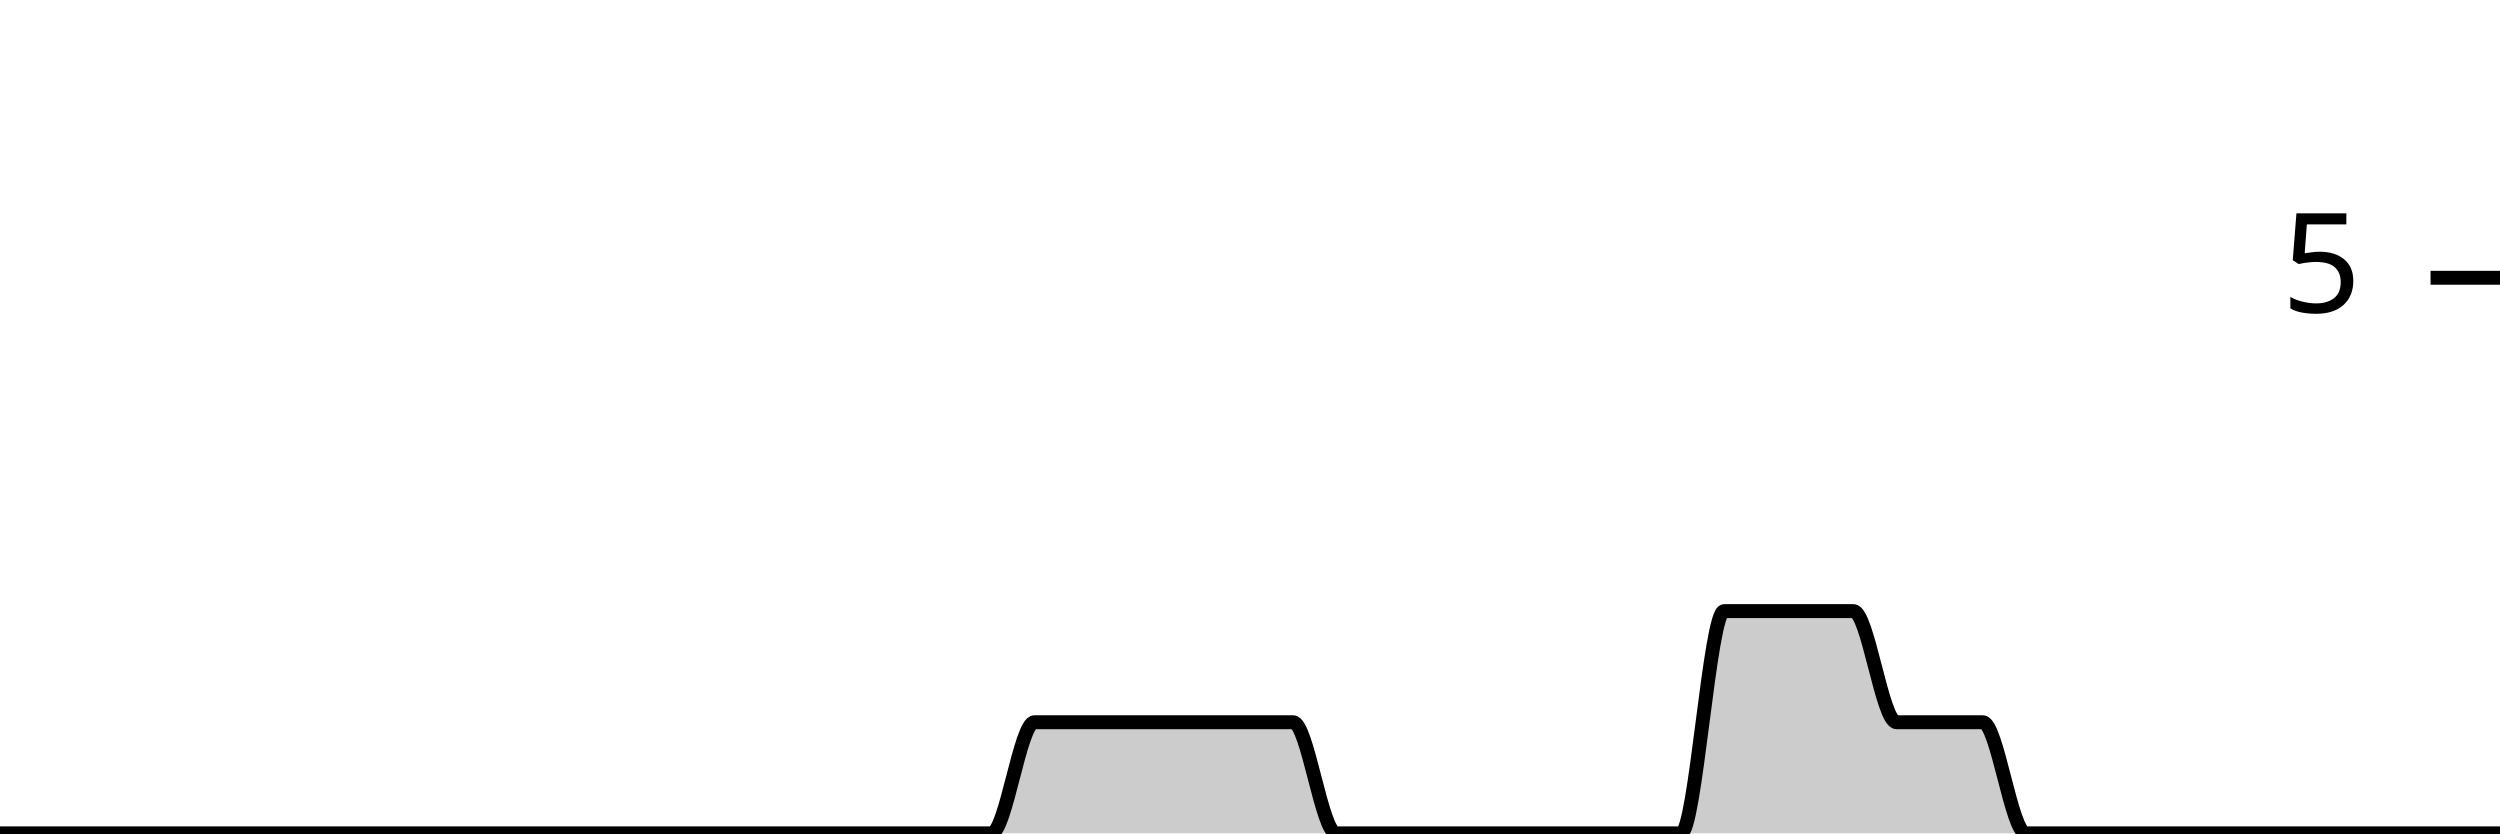
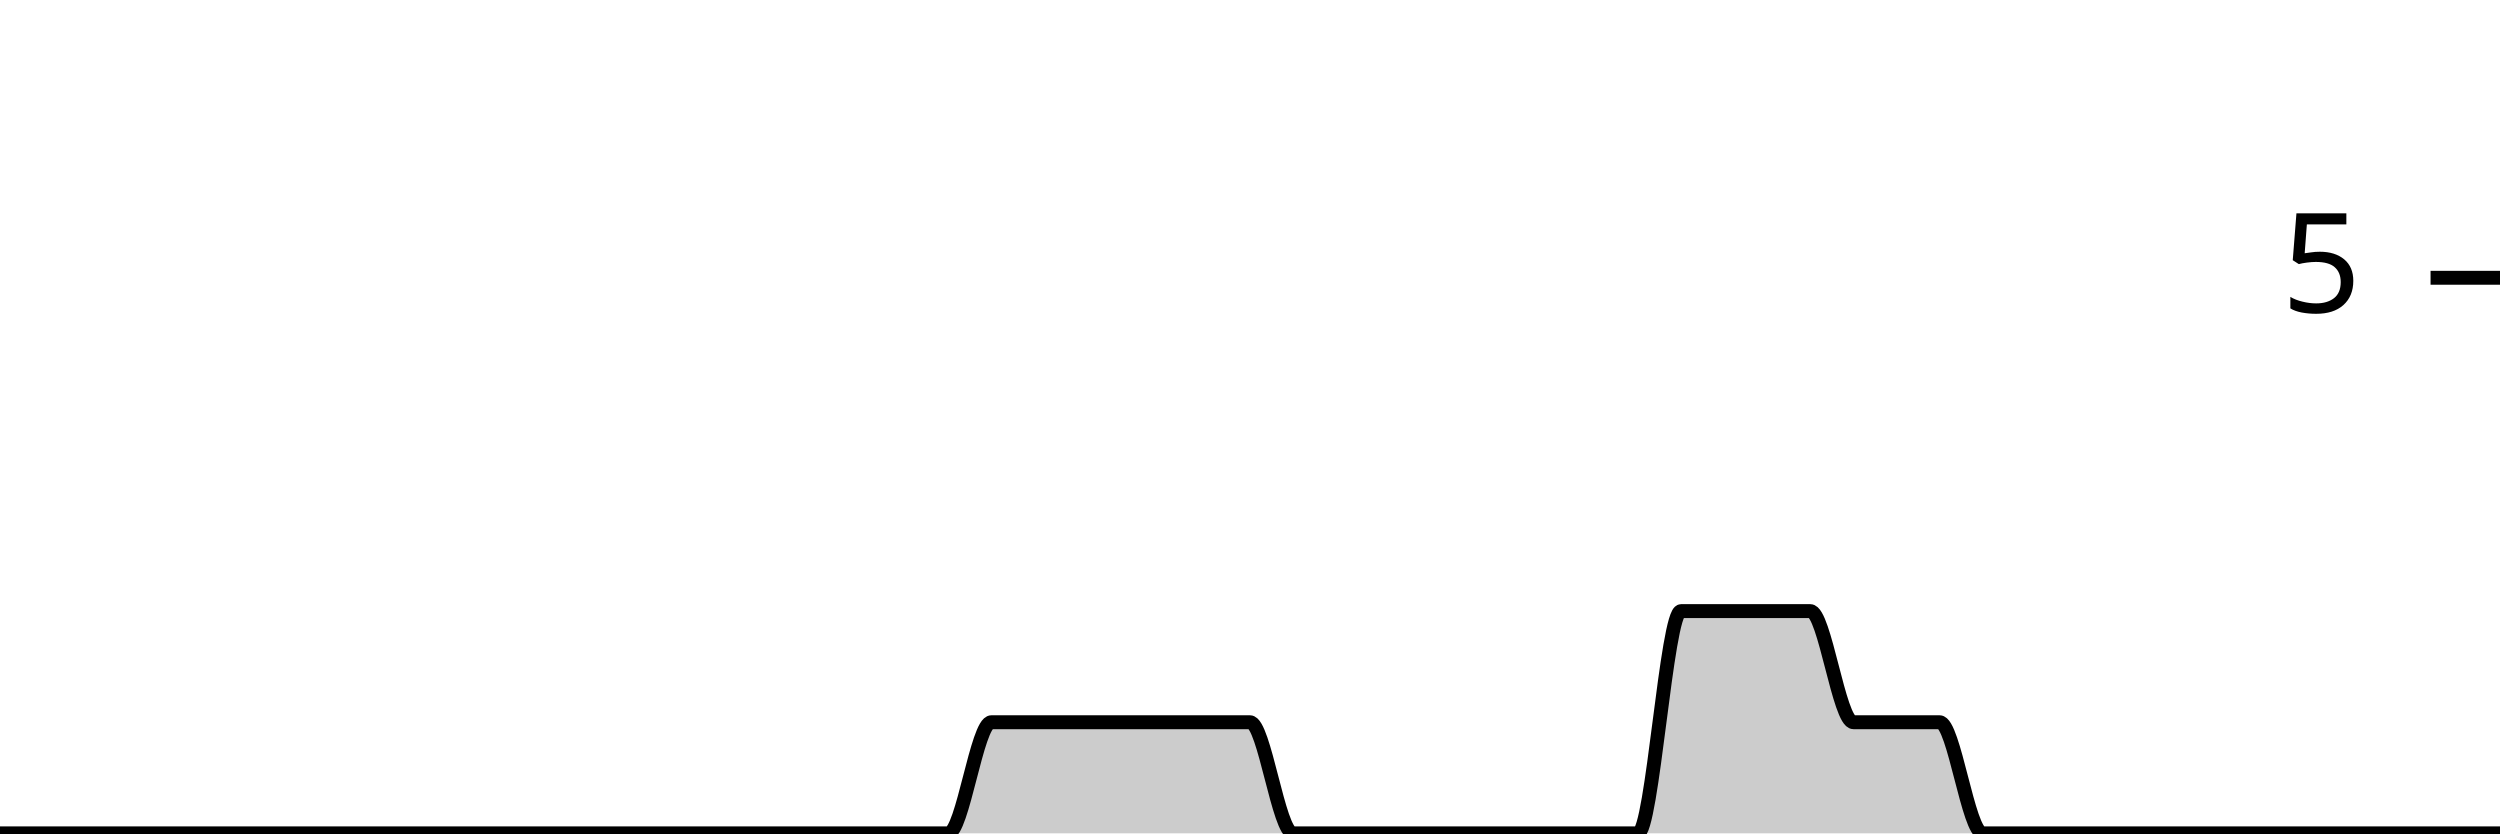
<svg xmlns="http://www.w3.org/2000/svg" viewBox="0 0 180 60">
  <g transform="translate(0,20)">
-     <path class="area" fill="rgba(0, 0, 0, 0.2)" d="M0,40C1.034,40,2.069,40,3.103,40C4.138,40,5.172,40,6.207,40C7.241,40,8.276,40,9.31,40C10.345,40,11.379,40,12.414,40C13.448,40,14.483,40,15.517,40C16.552,40,17.586,40,18.621,40C19.655,40,20.69,40,21.724,40C22.759,40,23.793,40,24.828,40C25.862,40,26.897,40,27.931,40C28.966,40,30,40,31.034,40C32.069,40,33.103,40,34.138,40C35.172,40,36.207,40,37.241,40C38.276,40,39.31,40,40.345,40C41.379,40,42.414,40,43.448,40C44.483,40,45.517,40,46.552,40C47.586,40,48.621,40,49.655,40C50.69,40,51.724,40,52.759,40C53.793,40,54.828,40,55.862,40C56.897,40,57.931,40,58.966,40C60,40,61.034,40,62.069,40C63.103,40,64.138,40,65.172,40C66.207,40,67.241,40,68.276,40C69.31,40,70.345,40,71.379,40C72.414,40,73.448,32,74.483,32C75.517,32,76.552,32,77.586,32C78.621,32,79.655,32,80.69,32C81.724,32,82.759,32,83.793,32C84.828,32,85.862,32,86.897,32C87.931,32,88.966,32,90,32C91.034,32,92.069,32,93.103,32C94.138,32,95.172,40,96.207,40C97.241,40,98.276,40,99.31,40C100.345,40,101.379,40,102.414,40C103.448,40,104.483,40,105.517,40C106.552,40,107.586,40,108.621,40C109.655,40,110.69,40,111.724,40C112.759,40,113.793,40,114.828,40C115.862,40,116.897,40,117.931,40C118.966,40,120,40,121.034,40C122.069,40,123.103,24,124.138,24C125.172,24,126.207,24,127.241,24C128.276,24,129.31,24,130.345,24C131.379,24,132.414,24,133.448,24C134.483,24,135.517,32,136.552,32C137.586,32,138.621,32,139.655,32C140.69,32,141.724,32,142.759,32C143.793,32,144.828,40,145.862,40C146.897,40,147.931,40,148.966,40C150,40,151.034,40,152.069,40C153.103,40,154.138,40,155.172,40C156.207,40,157.241,40,158.276,40C159.31,40,160.345,40,161.379,40C162.414,40,163.448,40,164.483,40C165.517,40,166.552,40,167.586,40C168.621,40,169.655,40,170.69,40C171.724,40,172.759,40,173.793,40C174.828,40,175.862,40,176.897,40C177.931,40,178.966,40,180,40L180,40C178.966,40,177.931,40,176.897,40C175.862,40,174.828,40,173.793,40C172.759,40,171.724,40,170.69,40C169.655,40,168.621,40,167.586,40C166.552,40,165.517,40,164.483,40C163.448,40,162.414,40,161.379,40C160.345,40,159.31,40,158.276,40C157.241,40,156.207,40,155.172,40C154.138,40,153.103,40,152.069,40C151.034,40,150,40,148.966,40C147.931,40,146.897,40,145.862,40C144.828,40,143.793,40,142.759,40C141.724,40,140.69,40,139.655,40C138.621,40,137.586,40,136.552,40C135.517,40,134.483,40,133.448,40C132.414,40,131.379,40,130.345,40C129.31,40,128.276,40,127.241,40C126.207,40,125.172,40,124.138,40C123.103,40,122.069,40,121.034,40C120,40,118.966,40,117.931,40C116.897,40,115.862,40,114.828,40C113.793,40,112.759,40,111.724,40C110.69,40,109.655,40,108.621,40C107.586,40,106.552,40,105.517,40C104.483,40,103.448,40,102.414,40C101.379,40,100.345,40,99.31,40C98.276,40,97.241,40,96.207,40C95.172,40,94.138,40,93.103,40C92.069,40,91.034,40,90,40C88.966,40,87.931,40,86.897,40C85.862,40,84.828,40,83.793,40C82.759,40,81.724,40,80.69,40C79.655,40,78.621,40,77.586,40C76.552,40,75.517,40,74.483,40C73.448,40,72.414,40,71.379,40C70.345,40,69.31,40,68.276,40C67.241,40,66.207,40,65.172,40C64.138,40,63.103,40,62.069,40C61.034,40,60,40,58.966,40C57.931,40,56.897,40,55.862,40C54.828,40,53.793,40,52.759,40C51.724,40,50.69,40,49.655,40C48.621,40,47.586,40,46.552,40C45.517,40,44.483,40,43.448,40C42.414,40,41.379,40,40.345,40C39.31,40,38.276,40,37.241,40C36.207,40,35.172,40,34.138,40C33.103,40,32.069,40,31.034,40C30,40,28.966,40,27.931,40C26.897,40,25.862,40,24.828,40C23.793,40,22.759,40,21.724,40C20.69,40,19.655,40,18.621,40C17.586,40,16.552,40,15.517,40C14.483,40,13.448,40,12.414,40C11.379,40,10.345,40,9.31,40C8.276,40,7.241,40,6.207,40C5.172,40,4.138,40,3.103,40C2.069,40,1.034,40,0,40Z" />
-     <path class="line" stroke="black" fill="none" d="M0,40C1.034,40,2.069,40,3.103,40C4.138,40,5.172,40,6.207,40C7.241,40,8.276,40,9.31,40C10.345,40,11.379,40,12.414,40C13.448,40,14.483,40,15.517,40C16.552,40,17.586,40,18.621,40C19.655,40,20.69,40,21.724,40C22.759,40,23.793,40,24.828,40C25.862,40,26.897,40,27.931,40C28.966,40,30,40,31.034,40C32.069,40,33.103,40,34.138,40C35.172,40,36.207,40,37.241,40C38.276,40,39.31,40,40.345,40C41.379,40,42.414,40,43.448,40C44.483,40,45.517,40,46.552,40C47.586,40,48.621,40,49.655,40C50.69,40,51.724,40,52.759,40C53.793,40,54.828,40,55.862,40C56.897,40,57.931,40,58.966,40C60,40,61.034,40,62.069,40C63.103,40,64.138,40,65.172,40C66.207,40,67.241,40,68.276,40C69.31,40,70.345,40,71.379,40C72.414,40,73.448,32,74.483,32C75.517,32,76.552,32,77.586,32C78.621,32,79.655,32,80.69,32C81.724,32,82.759,32,83.793,32C84.828,32,85.862,32,86.897,32C87.931,32,88.966,32,90,32C91.034,32,92.069,32,93.103,32C94.138,32,95.172,40,96.207,40C97.241,40,98.276,40,99.31,40C100.345,40,101.379,40,102.414,40C103.448,40,104.483,40,105.517,40C106.552,40,107.586,40,108.621,40C109.655,40,110.69,40,111.724,40C112.759,40,113.793,40,114.828,40C115.862,40,116.897,40,117.931,40C118.966,40,120,40,121.034,40C122.069,40,123.103,24,124.138,24C125.172,24,126.207,24,127.241,24C128.276,24,129.31,24,130.345,24C131.379,24,132.414,24,133.448,24C134.483,24,135.517,32,136.552,32C137.586,32,138.621,32,139.655,32C140.69,32,141.724,32,142.759,32C143.793,32,144.828,40,145.862,40C146.897,40,147.931,40,148.966,40C150,40,151.034,40,152.069,40C153.103,40,154.138,40,155.172,40C156.207,40,157.241,40,158.276,40C159.31,40,160.345,40,161.379,40C162.414,40,163.448,40,164.483,40C165.517,40,166.552,40,167.586,40C168.621,40,169.655,40,170.69,40C171.724,40,172.759,40,173.793,40C174.828,40,175.862,40,176.897,40C177.931,40,178.966,40,180,40" />
+     <path class="area" fill="rgba(0, 0, 0, 0.2)" d="M0,40C1.034,40,2.069,40,3.103,40C4.138,40,5.172,40,6.207,40C7.241,40,8.276,40,9.31,40C10.345,40,11.379,40,12.414,40C13.448,40,14.483,40,15.517,40C16.552,40,17.586,40,18.621,40C19.655,40,20.69,40,21.724,40C22.759,40,23.793,40,24.828,40C25.862,40,26.897,40,27.931,40C28.966,40,30,40,31.034,40C32.069,40,33.103,40,34.138,40C35.172,40,36.207,40,37.241,40C38.276,40,39.31,40,40.345,40C41.379,40,42.414,40,43.448,40C44.483,40,45.517,40,46.552,40C47.586,40,48.621,40,49.655,40C50.69,40,51.724,40,52.759,40C53.793,40,54.828,40,55.862,40C56.897,40,57.931,40,58.966,40C60,40,61.034,40,62.069,40C63.103,40,64.138,40,65.172,40C66.207,40,67.241,40,68.276,40C69.31,40,70.345,32,71.379,32C72.414,32,73.448,32,74.483,32C75.517,32,76.552,32,77.586,32C78.621,32,79.655,32,80.69,32C81.724,32,82.759,32,83.793,32C84.828,32,85.862,32,86.897,32C87.931,32,88.966,32,90,32C91.034,32,92.069,40,93.103,40C94.138,40,95.172,40,96.207,40C97.241,40,98.276,40,99.31,40C100.345,40,101.379,40,102.414,40C103.448,40,104.483,40,105.517,40C106.552,40,107.586,40,108.621,40C109.655,40,110.69,40,111.724,40C112.759,40,113.793,40,114.828,40C115.862,40,116.897,40,117.931,40C118.966,40,120,24,121.034,24C122.069,24,123.103,24,124.138,24C125.172,24,126.207,24,127.241,24C128.276,24,129.31,24,130.345,24C131.379,24,132.414,32,133.448,32C134.483,32,135.517,32,136.552,32C137.586,32,138.621,32,139.655,32C140.69,32,141.724,40,142.759,40C143.793,40,144.828,40,145.862,40C146.897,40,147.931,40,148.966,40C150,40,151.034,40,152.069,40C153.103,40,154.138,40,155.172,40C156.207,40,157.241,40,158.276,40C159.31,40,160.345,40,161.379,40C162.414,40,163.448,40,164.483,40C165.517,40,166.552,40,167.586,40C168.621,40,169.655,40,170.69,40C171.724,40,172.759,40,173.793,40C174.828,40,175.862,40,176.897,40C177.931,40,178.966,40,180,40L180,40C178.966,40,177.931,40,176.897,40C175.862,40,174.828,40,173.793,40C172.759,40,171.724,40,170.69,40C169.655,40,168.621,40,167.586,40C166.552,40,165.517,40,164.483,40C163.448,40,162.414,40,161.379,40C160.345,40,159.31,40,158.276,40C157.241,40,156.207,40,155.172,40C154.138,40,153.103,40,152.069,40C151.034,40,150,40,148.966,40C147.931,40,146.897,40,145.862,40C144.828,40,143.793,40,142.759,40C141.724,40,140.69,40,139.655,40C138.621,40,137.586,40,136.552,40C135.517,40,134.483,40,133.448,40C132.414,40,131.379,40,130.345,40C129.31,40,128.276,40,127.241,40C126.207,40,125.172,40,124.138,40C123.103,40,122.069,40,121.034,40C120,40,118.966,40,117.931,40C116.897,40,115.862,40,114.828,40C113.793,40,112.759,40,111.724,40C110.69,40,109.655,40,108.621,40C107.586,40,106.552,40,105.517,40C104.483,40,103.448,40,102.414,40C101.379,40,100.345,40,99.31,40C98.276,40,97.241,40,96.207,40C95.172,40,94.138,40,93.103,40C92.069,40,91.034,40,90,40C88.966,40,87.931,40,86.897,40C85.862,40,84.828,40,83.793,40C82.759,40,81.724,40,80.69,40C79.655,40,78.621,40,77.586,40C76.552,40,75.517,40,74.483,40C73.448,40,72.414,40,71.379,40C70.345,40,69.31,40,68.276,40C67.241,40,66.207,40,65.172,40C64.138,40,63.103,40,62.069,40C61.034,40,60,40,58.966,40C57.931,40,56.897,40,55.862,40C54.828,40,53.793,40,52.759,40C51.724,40,50.69,40,49.655,40C48.621,40,47.586,40,46.552,40C45.517,40,44.483,40,43.448,40C42.414,40,41.379,40,40.345,40C39.31,40,38.276,40,37.241,40C36.207,40,35.172,40,34.138,40C33.103,40,32.069,40,31.034,40C30,40,28.966,40,27.931,40C26.897,40,25.862,40,24.828,40C23.793,40,22.759,40,21.724,40C20.69,40,19.655,40,18.621,40C17.586,40,16.552,40,15.517,40C14.483,40,13.448,40,12.414,40C11.379,40,10.345,40,9.31,40C8.276,40,7.241,40,6.207,40C5.172,40,4.138,40,3.103,40C2.069,40,1.034,40,0,40Z" />
+     <path class="line" stroke="black" fill="none" d="M0,40C1.034,40,2.069,40,3.103,40C4.138,40,5.172,40,6.207,40C7.241,40,8.276,40,9.31,40C10.345,40,11.379,40,12.414,40C13.448,40,14.483,40,15.517,40C16.552,40,17.586,40,18.621,40C19.655,40,20.69,40,21.724,40C22.759,40,23.793,40,24.828,40C25.862,40,26.897,40,27.931,40C28.966,40,30,40,31.034,40C32.069,40,33.103,40,34.138,40C35.172,40,36.207,40,37.241,40C38.276,40,39.31,40,40.345,40C41.379,40,42.414,40,43.448,40C44.483,40,45.517,40,46.552,40C47.586,40,48.621,40,49.655,40C50.69,40,51.724,40,52.759,40C53.793,40,54.828,40,55.862,40C56.897,40,57.931,40,58.966,40C60,40,61.034,40,62.069,40C63.103,40,64.138,40,65.172,40C66.207,40,67.241,40,68.276,40C69.31,40,70.345,32,71.379,32C72.414,32,73.448,32,74.483,32C75.517,32,76.552,32,77.586,32C78.621,32,79.655,32,80.69,32C81.724,32,82.759,32,83.793,32C84.828,32,85.862,32,86.897,32C87.931,32,88.966,32,90,32C91.034,32,92.069,40,93.103,40C94.138,40,95.172,40,96.207,40C97.241,40,98.276,40,99.31,40C100.345,40,101.379,40,102.414,40C103.448,40,104.483,40,105.517,40C106.552,40,107.586,40,108.621,40C109.655,40,110.69,40,111.724,40C112.759,40,113.793,40,114.828,40C115.862,40,116.897,40,117.931,40C118.966,40,120,24,121.034,24C122.069,24,123.103,24,124.138,24C125.172,24,126.207,24,127.241,24C128.276,24,129.31,24,130.345,24C131.379,24,132.414,32,133.448,32C134.483,32,135.517,32,136.552,32C137.586,32,138.621,32,139.655,32C140.69,32,141.724,40,142.759,40C143.793,40,144.828,40,145.862,40C146.897,40,147.931,40,148.966,40C150,40,151.034,40,152.069,40C153.103,40,154.138,40,155.172,40C156.207,40,157.241,40,158.276,40C159.31,40,160.345,40,161.379,40C162.414,40,163.448,40,164.483,40C165.517,40,166.552,40,167.586,40C168.621,40,169.655,40,170.69,40C171.724,40,172.759,40,173.793,40C174.828,40,175.862,40,176.897,40C177.931,40,178.966,40,180,40" />
    <path class="axis-ceiling" stroke-width="1" stroke="black" fill="none" d="M175,0L180,0" />
    <text class="axis-ceiling-label" font-family="sans-serif" text-anchor="end" font-size="10px" x="170" y="2.5">5</text>
  </g>
</svg>
